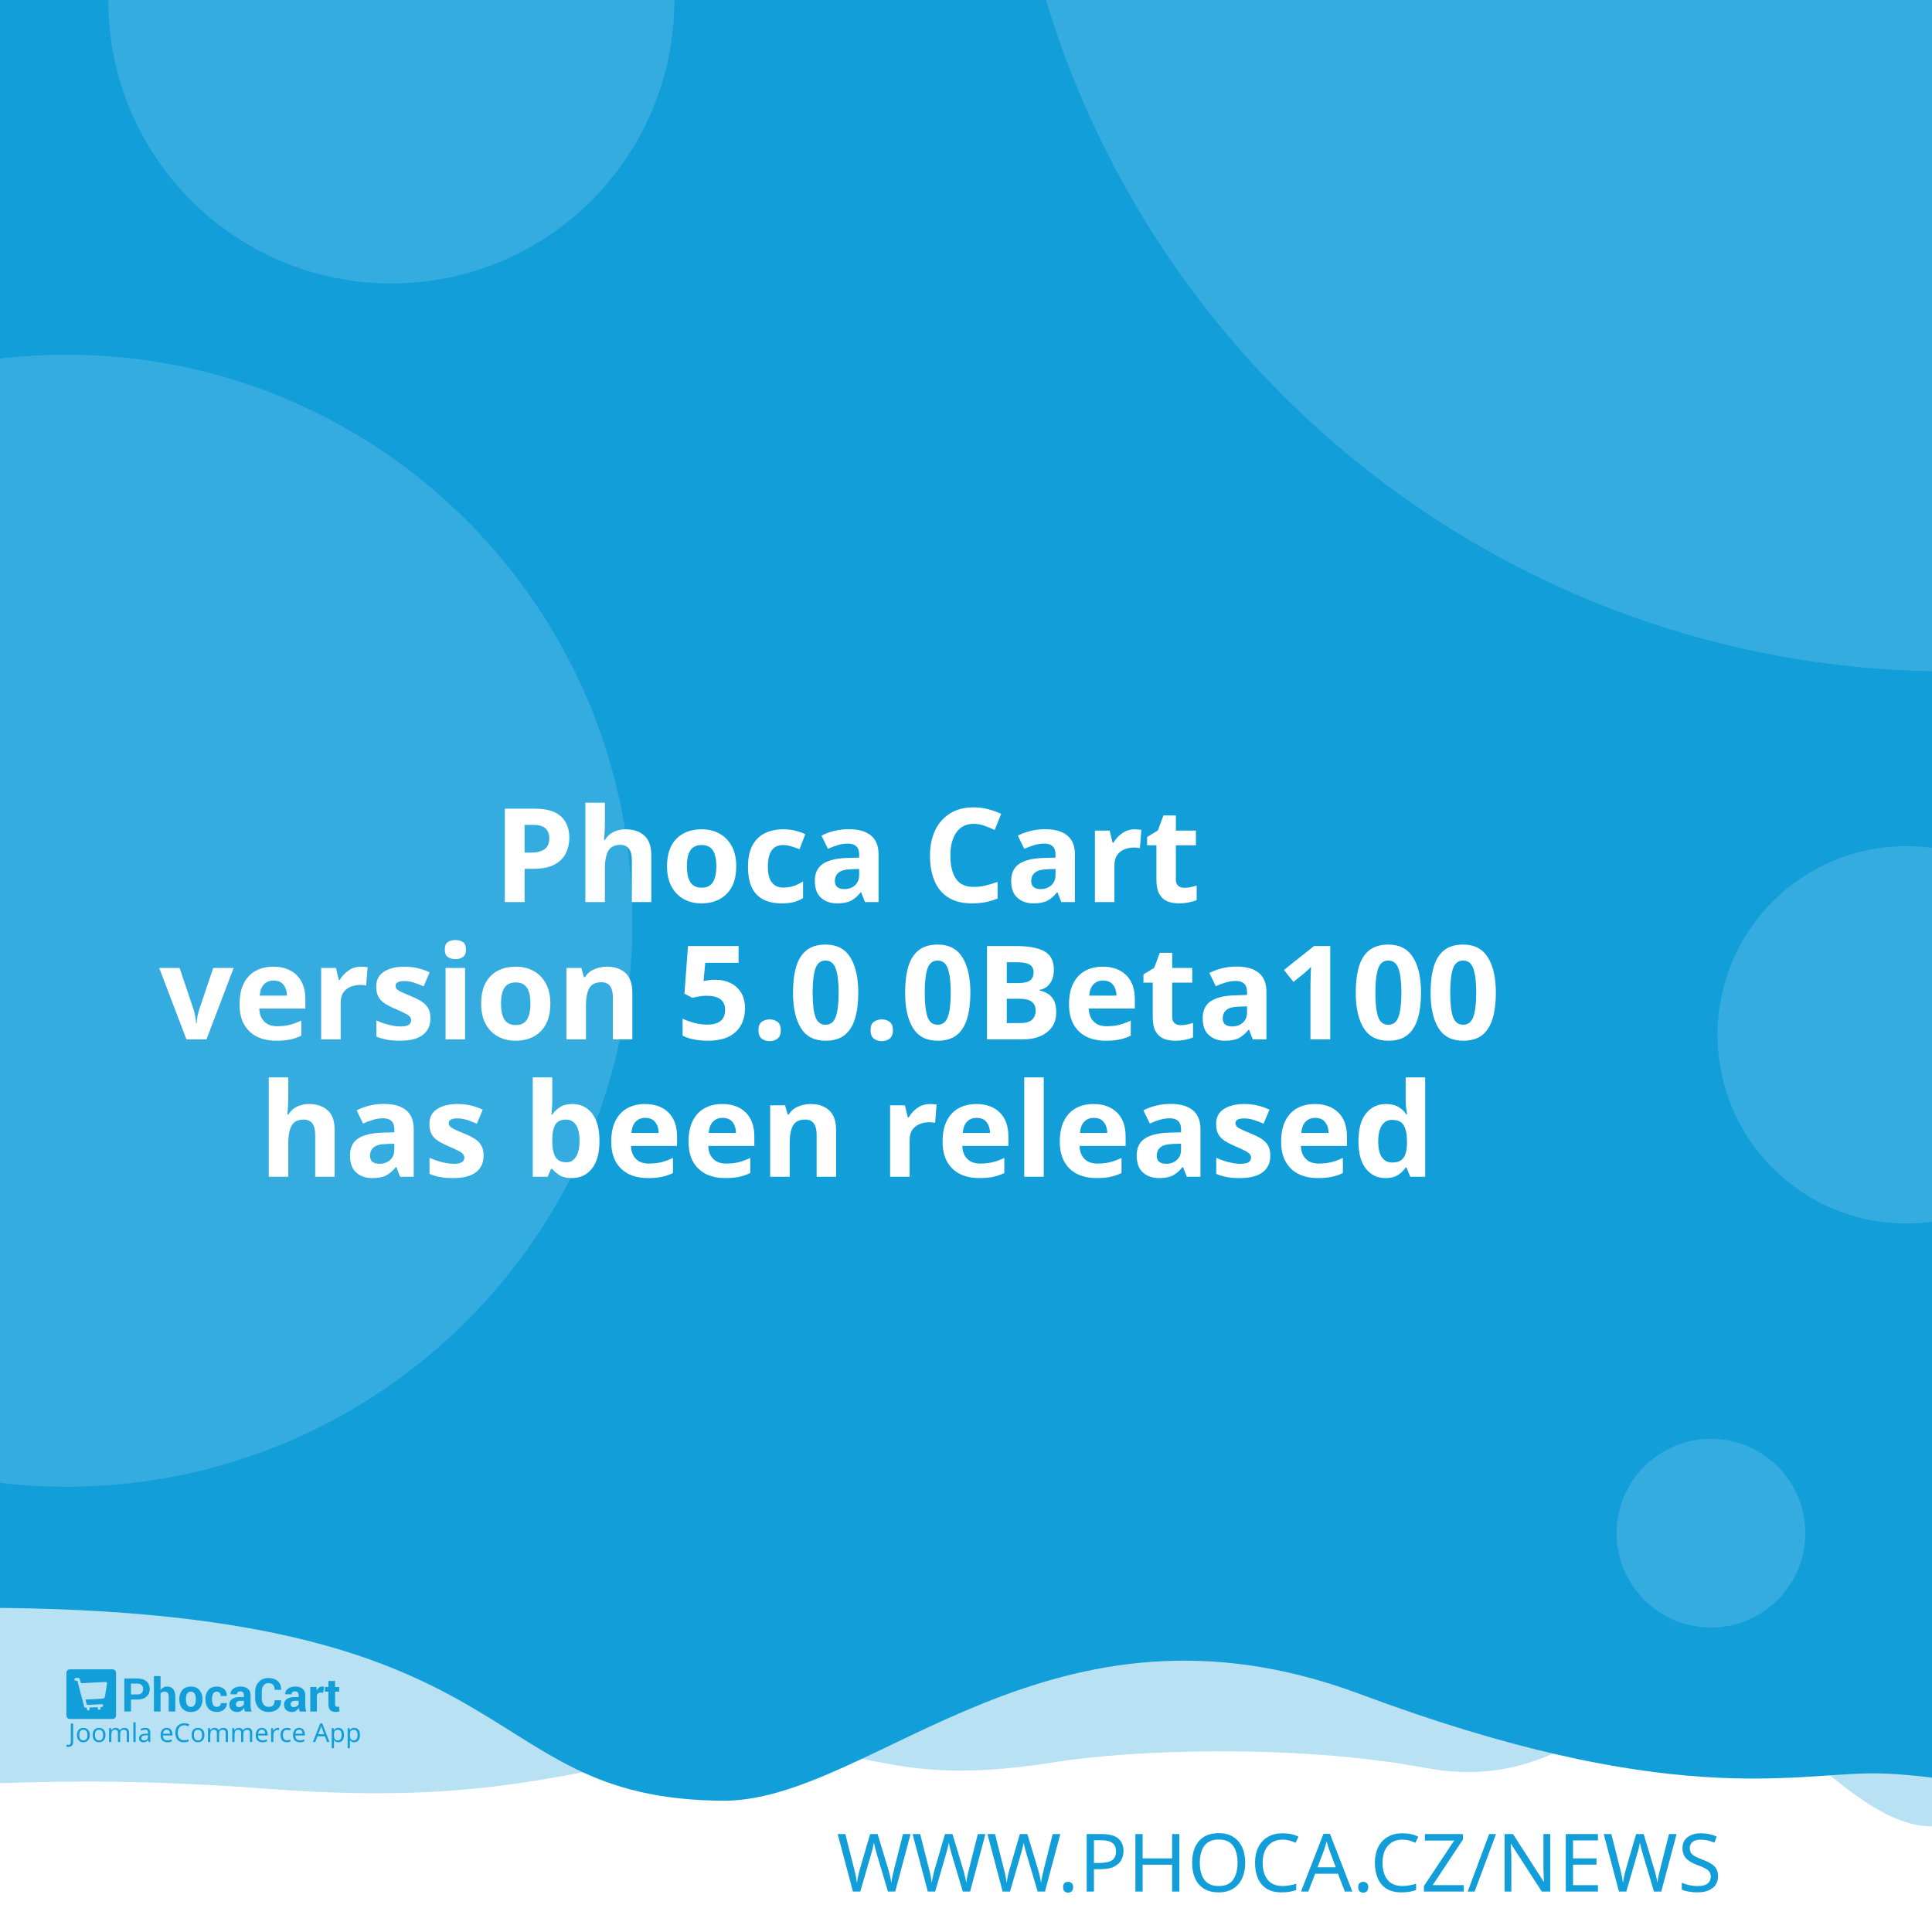
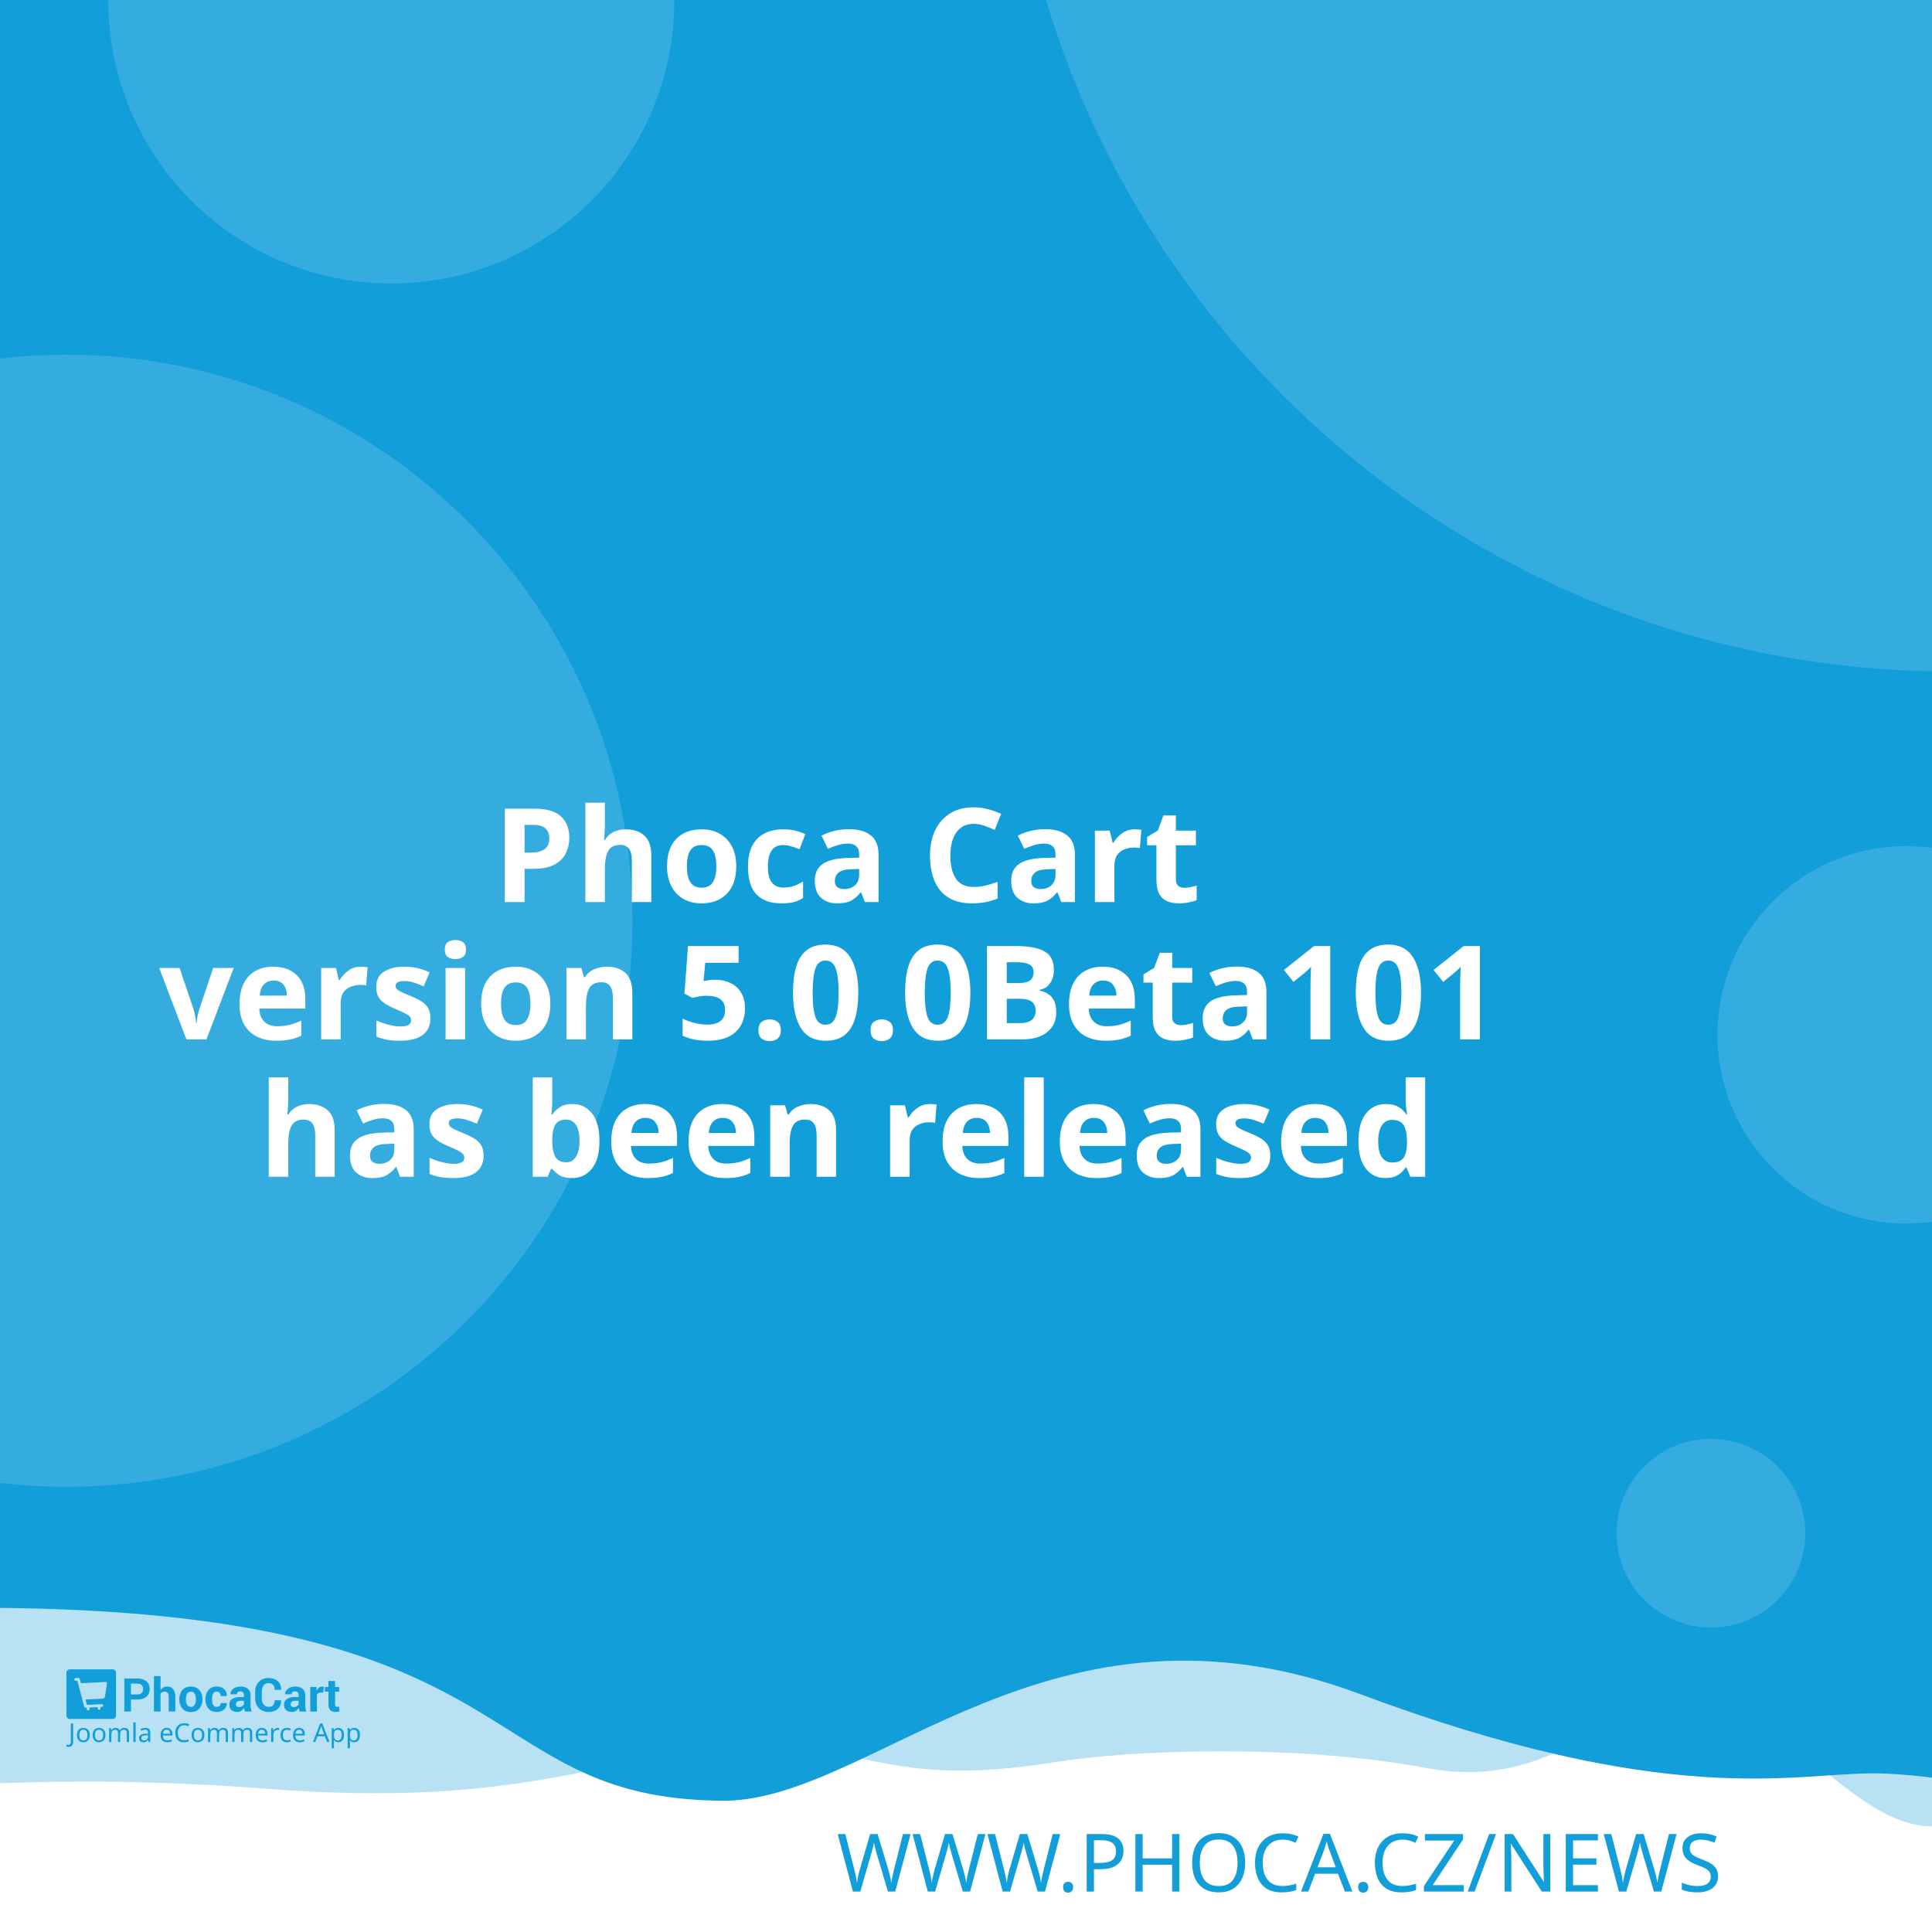
<svg xmlns="http://www.w3.org/2000/svg" width="512" height="512" viewBox="0 0 512 512" version="1.1" id="svg5">
  <defs id="defs2" />
  <g id="layer1">
    <path d="m -288.549,96.962 a 6.384,6.384 0 0 0 -6.384,6.384 v 81.087 a 6.384,6.384 0 0 0 6.384,6.384 h 81.083 a 6.384,6.384 0 0 0 6.384,-6.384 v -81.087 a 6.384,6.384 0 0 0 -6.384,-6.384 z m 16.084,16.188 c 0.591,-0.033 1.134,0.125 1.642,0.482 0.508,0.359 0.842,0.809 1.006,1.355 l 2.415,8.308 46.517,-2.44 c 0.829,-0.043 1.521,0.245 2.074,0.86 0.55,0.606 0.769,1.334 0.636,2.174 l -3.898,24.937 c -0.138,0.736 -0.57,1.497 -1.288,2.273 -0.719,0.787 -1.656,1.211 -2.797,1.272 l -32.861,1.721 3.038,10.253 27.775,-1.455 c 0.726,-0.04 1.351,0.178 1.887,0.648 0.523,0.483 0.803,1.086 0.844,1.812 0.038,0.726 -0.178,1.352 -0.648,1.887 -0.483,0.525 -1.086,0.806 -1.812,0.844 l -2.597,0.137 0.137,2.593 c 0.038,0.729 -0.178,1.356 -0.661,1.879 -0.472,0.535 -1.071,0.819 -1.8,0.856 -0.726,0.038 -1.353,-0.178 -1.879,-0.661 -0.535,-0.472 -0.814,-1.073 -0.852,-1.8 l -0.137,-2.593 -15.573,0.81 0.133,2.597 c 0.038,0.729 -0.176,1.356 -0.648,1.879 -0.483,0.535 -1.086,0.818 -1.812,0.856 -0.726,0.04 -1.352,-0.178 -1.887,-0.661 -0.525,-0.472 -0.806,-1.073 -0.844,-1.8 l -0.137,-2.597 -1.608,0.083 c -0.623,0.033 -1.193,-0.112 -1.721,-0.428 -0.515,-0.317 -0.883,-0.632 -1.11,-0.931 l -0.287,-0.507 -13.05,-49.343 -2.805,0.146 c -0.696,0.038 -1.312,-0.181 -1.858,-0.661 -0.545,-0.472 -0.835,-1.069 -0.873,-1.795 -0.038,-0.729 0.186,-1.353 0.682,-1.879 0.493,-0.535 1.083,-0.818 1.779,-0.856 z" style="fill:#ffffff;stroke-width:1;paint-order:stroke fill markers" id="path400" />
    <rect style="opacity:1;fill:#ffffff;stroke-width:5;stroke-linejoin:round;paint-order:stroke fill markers" id="rect723" width="512" height="512" x="0" y="0" />
    <path id="rect4460" style="opacity:0.3;fill:#129ed9;fill-opacity:1;stroke-width:5;stroke-linejoin:round;paint-order:stroke fill markers" d="M -256,4 H 768 v 480 c 0,0 -42.667,-10 -64,-10 -21.333,0 -42.408,10 -64,10 -21.592,0 -42.667,-10 -64,-10 -21.333,0 -42.408,10 -64,10 -21.592,0 -41.887,-34.701 -63.221,-34.701 -21.333,0 -35.645,25.795 -70.761,19.246 -35.116,-6.549 -78.862,-4.741 -98.515,-1.547 -47.289,7.533 -49.247,-6.724 -87.369,-3.311 -38.122,3.413 -56.921,15.193 -120.307,10.429 -63.387,-4.764 -84.091,0.698 -135.827,-0.116 -21.333,0 -42.408,10 -64,10 -21.592,0 -42.667,-10 -64,-10 -21.333,0 -64,10 -64,10 z" />
    <path id="rect4460-5" style="fill:#129ed9;fill-opacity:1;stroke-width:5;stroke-linejoin:round;paint-order:stroke fill markers" d="M -316,4.9999998e-7 H 708 V 480 c 0,0 -42.667,-10 -64,-10 -21.333,0 -42.408,10 -64,10 -21.592,0 -62.256,-10.048 -83.59,-10.048 -21.333,0 -54.449,9.448 -136.059,-21.03 -81.61,-30.478 -128.583,27.669 -167.971,28.291 -70.795,-0.042 -47.303,-54.288 -212.561,-50.983 C -185.439,429.534 -38.408,480 -60,480 c -21.592,0 -42.667,-10 -64,-10 -21.333,0 -42.408,10 -64,10 -21.592,0 -42.667,-10 -64,-10 -21.333,0 -64,10 -64,10 z" />
    <text xml:space="preserve" style="font-style:normal;font-weight:normal;font-size:21.333px;line-height:1.25;font-family:sans-serif;fill:#129ed9;fill-opacity:1;stroke:none" x="484.042" y="501.277" id="text2910-3-7">
      <tspan id="tspan2908-6-5" x="484.042" y="501.277" style="font-style:normal;font-variant:normal;font-weight:300;font-stretch:normal;font-size:21.333px;font-family:Montserrat;-inkscape-font-specification:'Montserrat Light';text-align:end;text-anchor:end;fill:#129ed9;fill-opacity:1">WWW.PHOCA.CZ/NEWS</tspan>
    </text>
    <text xml:space="preserve" style="font-style:normal;font-variant:normal;font-weight:600;font-stretch:normal;font-size:34.667px;line-height:1.05;font-family:Rubik;-inkscape-font-specification:'Rubik Semi-Bold';fill:#ffffff;fill-opacity:1;stroke:none" x="256" y="165" id="text11252">
      <tspan x="256" y="165" id="tspan403" style="text-align:center;text-anchor:middle" />
      <tspan x="256" y="202.659" style="font-size:34.667px;text-align:center;text-anchor:middle" id="tspan442" />
      <tspan x="256" y="239.059" style="font-size:34.667px;text-align:center;text-anchor:middle" id="tspan444">Phoca Cart</tspan>
-       <tspan x="256" y="275.459" id="tspan1992" style="font-size:34.667px;text-align:center;text-anchor:middle">version 5.0.0Beta100
+       <tspan x="256" y="275.459" id="tspan1992" style="font-size:34.667px;text-align:center;text-anchor:middle">version 5.0.0Beta101
</tspan>
      <tspan x="256" y="311.859" id="tspan2906" style="font-size:34.667px;text-align:center;text-anchor:middle">has been released</tspan>
      <tspan x="256" y="348.259" id="tspan1994" style="font-size:34.667px" />
    </text>
    <circle style="opacity:0.15;fill:#ffffff;fill-opacity:1;stroke-width:5;stroke-linejoin:round;paint-order:stroke fill markers" id="path8376" cx="516.67" cy="-72.081" r="250" />
    <circle style="opacity:0.15;fill:#ffffff;fill-opacity:1;stroke-width:5;stroke-linejoin:round;paint-order:stroke fill markers" id="path8376-9" cx="17.604" cy="244" r="150" />
    <circle style="opacity:0.15;fill:#ffffff;fill-opacity:1;stroke-width:5;stroke-linejoin:round;paint-order:stroke fill markers" id="path8376-6" cx="103.704" cy="0.117" r="75" />
    <circle style="opacity:0.15;fill:#ffffff;fill-opacity:1;stroke-width:5;stroke-linejoin:round;paint-order:stroke fill markers" id="path8376-6-2" cx="505.168" cy="274.238" r="50" />
    <g id="g8950" transform="matrix(0.298069,0,0,0.298069,107.3348,335.2596)" style="fill:#129ed9;fill-opacity:1;stroke-width:3.355">
      <g id="g895" transform="translate(-301.0409,359.4151)" style="fill:#129ed9;fill-opacity:1;stroke-width:3.355">
        <g transform="matrix(1.3333,0,0,-1.3333,-75.59,850.15)" fill="#ffffff" image-rendering="optimizeQuality" id="g280" style="clip-rule:evenodd;fill:#129ed9;fill-opacity:1;stroke-width:8.934;shape-rendering:geometricPrecision">
          <path d="m 99.728,617.49 v -7.994 h -4.423 v 22.031 h 8.784 c 2.532,0 4.527,-0.646 5.979,-1.937 1.452,-1.291 2.181,-2.99 2.181,-5.097 0,-2.107 -0.729,-3.801 -2.181,-5.082 -1.452,-1.281 -3.446,-1.921 -5.979,-1.921 z m 0,3.408 h 4.361 c 1.23,0 2.165,0.336 2.801,1.002 0.635,0.671 0.951,1.523 0.951,2.561 0,1.059 -0.315,1.932 -0.946,2.623 -0.63,0.687 -1.566,1.033 -2.806,1.033 H 99.728 Z" id="path262" style="fill:#129ed9;fill-opacity:1;stroke-width:3.355" />
          <path d="m 119.45,623.79 c 0.517,0.749 1.147,1.327 1.891,1.746 0.749,0.418 1.576,0.63 2.485,0.63 1.705,0 3.043,-0.568 4.02,-1.704 0.971,-1.131 1.457,-2.887 1.457,-5.252 v -9.714 h -4.418 v 9.76 c 0,1.276 -0.227,2.174 -0.677,2.706 -0.445,0.532 -1.116,0.795 -2.005,0.795 -0.605,0 -1.137,-0.108 -1.602,-0.325 -0.465,-0.217 -0.847,-0.522 -1.152,-0.919 v -12.017 h -4.418 v 23.611 h 4.418 z" id="path264" style="fill:#129ed9;fill-opacity:1;stroke-width:3.355" />
          <path d="m 131.96,617.83 c 0,2.438 0.682,4.436 2.046,5.996 1.359,1.554 3.25,2.334 5.663,2.334 2.418,0 4.315,-0.774 5.689,-2.329 1.375,-1.549 2.062,-3.553 2.062,-6.001 v -0.32 c 0,-2.458 -0.687,-4.462 -2.051,-6.011 -1.369,-1.544 -3.261,-2.319 -5.674,-2.319 -2.418,0 -4.315,0.775 -5.684,2.319 -1.364,1.549 -2.051,3.553 -2.051,6.011 z m 4.408,-0.31 c 0,-1.487 0.264,-2.68 0.785,-3.584 0.527,-0.899 1.375,-1.348 2.542,-1.348 1.142,0 1.979,0.454 2.506,1.358 0.532,0.904 0.796,2.097 0.796,3.574 v 0.315 c 0,1.446 -0.269,2.629 -0.801,3.542 -0.537,0.914 -1.38,1.374 -2.527,1.374 -1.142,0 -1.979,-0.46 -2.506,-1.379 -0.532,-0.919 -0.796,-2.102 -0.796,-3.537 z" id="path266" style="fill:#129ed9;fill-opacity:1;stroke-width:3.355" />
          <path d="m 157.01,612.59 c 0.79,0 1.421,0.227 1.891,0.682 0.475,0.454 0.713,1.064 0.713,1.828 h 4.015 l 0.041,-0.093 c 0.041,-1.653 -0.579,-3.037 -1.871,-4.152 -1.287,-1.116 -2.883,-1.673 -4.79,-1.673 -2.439,0 -4.325,0.769 -5.648,2.314 -1.318,1.544 -1.979,3.522 -1.979,5.944 v 0.449 c 0,2.412 0.656,4.395 1.974,5.944 1.317,1.554 3.198,2.329 5.638,2.329 2.02,0 3.648,-0.573 4.883,-1.725 1.235,-1.151 1.835,-2.664 1.793,-4.539 l -0.031,-0.088 h -4.026 c 0,0.842 -0.233,1.544 -0.698,2.107 -0.46,0.558 -1.101,0.837 -1.922,0.837 -1.168,0 -1.995,-0.454 -2.475,-1.358 -0.476,-0.904 -0.718,-2.071 -0.718,-3.496 v -0.454 c 0,-1.456 0.243,-2.628 0.718,-3.522 0.48,-0.888 1.312,-1.332 2.491,-1.332" id="path268" style="fill:#129ed9;fill-opacity:1;stroke-width:3.355" />
          <path d="m 175.8,609.49 c -0.165,0.372 -0.305,0.764 -0.419,1.183 -0.119,0.413 -0.202,0.837 -0.248,1.27 -0.455,-0.8 -1.054,-1.456 -1.798,-1.978 -0.739,-0.521 -1.628,-0.785 -2.656,-0.785 -1.715,0 -3.038,0.439 -3.963,1.322 -0.93,0.883 -1.395,2.086 -1.395,3.604 0,1.606 0.62,2.845 1.855,3.729 1.235,0.883 3.038,1.322 5.41,1.322 h 2.47 v 1.301 c 0,0.785 -0.207,1.394 -0.62,1.828 -0.413,0.434 -1.023,0.651 -1.834,0.651 -0.713,0 -1.266,-0.175 -1.653,-0.522 -0.393,-0.346 -0.584,-0.826 -0.584,-1.446 l -4.268,0.016 -0.016,0.093 c -0.072,1.379 0.527,2.572 1.798,3.579 1.271,1.002 2.946,1.503 5.013,1.503 1.958,0 3.545,-0.496 4.769,-1.492 1.22,-0.992 1.829,-2.406 1.829,-4.24 v -6.76 c 0,-0.769 0.062,-1.492 0.176,-2.164 0.119,-0.676 0.299,-1.348 0.553,-2.014 z m -4.046,2.943 c 0.78,0 1.468,0.191 2.077,0.574 0.605,0.382 1.013,0.826 1.225,1.332 v 2.308 h -2.47 c -0.935,0 -1.648,-0.232 -2.134,-0.702 -0.481,-0.47 -0.724,-1.033 -0.724,-1.699 0,-0.542 0.181,-0.981 0.542,-1.312 0.367,-0.336 0.858,-0.501 1.483,-0.501" id="path270" style="fill:#129ed9;fill-opacity:1;stroke-width:3.355" />
          <path d="m 199.84,617.01 0.031,-0.088 c 0.041,-2.37 -0.682,-4.25 -2.17,-5.645 -1.488,-1.394 -3.555,-2.091 -6.201,-2.091 -2.656,0 -4.811,0.852 -6.464,2.556 -1.653,1.704 -2.486,3.894 -2.486,6.579 v 4.369 c 0,2.67 0.812,4.86 2.424,6.574 1.617,1.715 3.715,2.572 6.299,2.572 2.723,0 4.852,-0.697 6.386,-2.097 1.535,-1.399 2.284,-3.305 2.243,-5.717 l -0.031,-0.088 h -4.299 c 0,1.451 -0.346,2.561 -1.044,3.336 -0.698,0.769 -1.783,1.157 -3.255,1.157 -1.323,0 -2.372,-0.537 -3.147,-1.606 -0.78,-1.074 -1.168,-2.438 -1.168,-4.1 v -4.39 c 0,-1.683 0.408,-3.057 1.225,-4.131 0.822,-1.069 1.922,-1.606 3.317,-1.606 1.38,0 2.403,0.372 3.064,1.11 0.661,0.744 0.992,1.844 0.992,3.305 z" id="path272" style="fill:#129ed9;fill-opacity:1;stroke-width:3.355" />
          <path d="m 212.27,609.49 c -0.165,0.372 -0.305,0.764 -0.419,1.183 -0.119,0.413 -0.202,0.837 -0.248,1.27 -0.455,-0.8 -1.054,-1.456 -1.798,-1.978 -0.739,-0.521 -1.628,-0.785 -2.656,-0.785 -1.716,0 -3.038,0.439 -3.963,1.322 -0.93,0.883 -1.395,2.086 -1.395,3.604 0,1.606 0.62,2.845 1.855,3.729 1.235,0.883 3.039,1.322 5.41,1.322 h 2.47 v 1.301 c 0,0.785 -0.207,1.394 -0.62,1.828 -0.413,0.434 -1.023,0.651 -1.834,0.651 -0.713,0 -1.266,-0.175 -1.654,-0.522 -0.393,-0.346 -0.584,-0.826 -0.584,-1.446 l -4.268,0.016 -0.016,0.093 c -0.072,1.379 0.527,2.572 1.798,3.579 1.271,1.002 2.945,1.503 5.013,1.503 1.958,0 3.545,-0.496 4.769,-1.492 1.22,-0.992 1.829,-2.406 1.829,-4.24 v -6.76 c 0,-0.769 0.062,-1.492 0.176,-2.164 0.119,-0.676 0.3,-1.348 0.553,-2.014 z m -4.046,2.943 c 0.78,0 1.468,0.191 2.077,0.574 0.605,0.382 1.013,0.826 1.224,1.332 v 2.308 h -2.47 c -0.935,0 -1.649,-0.232 -2.134,-0.702 -0.481,-0.47 -0.723,-1.033 -0.723,-1.699 0,-0.542 0.181,-0.981 0.542,-1.312 0.367,-0.336 0.858,-0.501 1.483,-0.501" id="path274" style="fill:#129ed9;fill-opacity:1;stroke-width:3.355" />
          <path d="m 227.92,622.06 -1.617,0.046 c -0.656,0 -1.199,-0.134 -1.623,-0.408 -0.423,-0.274 -0.744,-0.656 -0.966,-1.152 v -11.052 h -4.408 v 16.36 h 4.103 l 0.196,-2.422 c 0.382,0.857 0.883,1.528 1.494,2.009 0.61,0.48 1.312,0.723 2.108,0.723 0.223,0 0.429,-0.015 0.615,-0.052 0.186,-0.036 0.377,-0.077 0.568,-0.129 z" id="path276" style="fill:#129ed9;fill-opacity:1;stroke-width:3.355" />
          <path d="m 235.83,629.86 v -4.007 h 2.754 v -3.099 H 235.83 v -8.33 c 0,-0.635 0.129,-1.09 0.393,-1.363 0.263,-0.274 0.615,-0.408 1.059,-0.408 0.232,0 0.434,0.01 0.599,0.036 0.166,0.026 0.362,0.072 0.579,0.129 l 0.383,-3.181 c -0.445,-0.155 -0.878,-0.268 -1.302,-0.341 -0.424,-0.078 -0.884,-0.114 -1.38,-0.114 -1.524,0 -2.697,0.418 -3.519,1.255 -0.822,0.837 -1.235,2.159 -1.235,3.977 v 8.34 h -2.392 v 3.099 h 2.392 v 4.007 z" id="path278" style="fill:#129ed9;fill-opacity:1;stroke-width:3.355" />
        </g>
        <g fill="#ffffff" fill-rule="evenodd" image-rendering="optimizeQuality" stroke-width="1.934" aria-label="Joomla eCommerce App" id="g318" style="clip-rule:evenodd;fill:#129ed9;fill-opacity:1;shape-rendering:geometricPrecision">
          <path d="M 1.704,69 Q 1.151,69 0.736,68.908 0.321,68.839 -0.002,68.7 v -1.752 q 0.369,0.092 0.784,0.161 0.415,0.069 0.876,0.069 0.576,0 1.083,-0.231 0.53,-0.231 0.853,-0.807 0.323,-0.576 0.323,-1.614 v -16.368 h 2.075 v 16.206 q 0,2.374 -1.176,3.504 -1.176,1.13 -3.112,1.13 z" id="path282" style="fill:#129ed9;fill-opacity:1;stroke-width:1.934" />
          <path d="m 20.792,58.419 q 0,3.066 -1.568,4.749 -1.545,1.683 -4.196,1.683 -1.637,0 -2.928,-0.738 -1.268,-0.761 -2.006,-2.19 -0.738,-1.452 -0.738,-3.504 0,-3.066 1.545,-4.726 1.545,-1.66 4.196,-1.66 1.683,0 2.951,0.761 1.291,0.738 2.006,2.167 0.738,1.406 0.738,3.458 z m -9.336,0 q 0,2.19 0.853,3.481 0.876,1.268 2.766,1.268 1.867,0 2.743,-1.268 0.876,-1.291 0.876,-3.481 0,-2.19 -0.876,-3.435 -0.876,-1.245 -2.766,-1.245 -1.89,0 -2.743,1.245 -0.853,1.245 -0.853,3.435 z" id="path284" style="fill:#129ed9;fill-opacity:1;stroke-width:1.934" />
          <path d="m 34.739,58.419 q 0,3.066 -1.568,4.749 -1.545,1.683 -4.196,1.683 -1.637,0 -2.928,-0.738 -1.268,-0.761 -2.006,-2.19 -0.738,-1.452 -0.738,-3.504 0,-3.066 1.545,-4.726 1.545,-1.66 4.196,-1.66 1.683,0 2.951,0.761 1.291,0.738 2.006,2.167 0.738,1.406 0.738,3.458 z m -9.336,0 q 0,2.19 0.853,3.481 0.876,1.268 2.766,1.268 1.867,0 2.743,-1.268 0.876,-1.291 0.876,-3.481 0,-2.19 -0.876,-3.435 -0.876,-1.245 -2.766,-1.245 -1.89,0 -2.743,1.245 -0.853,1.245 -0.853,3.435 z" id="path286" style="fill:#129ed9;fill-opacity:1;stroke-width:1.934" />
          <path d="m 51.499,52.033 q 2.098,0 3.135,1.083 1.037,1.06 1.037,3.458 V 64.62 H 53.666 v -7.953 q 0,-2.928 -2.513,-2.928 -1.798,0 -2.582,1.037 -0.761,1.037 -0.761,3.02 V 64.62 h -2.006 v -7.953 q 0,-2.928 -2.536,-2.928 -1.867,0 -2.582,1.153 -0.715,1.153 -0.715,3.32 v 6.409 h -2.029 v -12.356 h 1.637 l 0.3,1.683 h 0.115 q 0.576,-0.968 1.545,-1.429 0.991,-0.484 2.098,-0.484 2.905,0 3.781,2.075 h 0.115 q 0.622,-1.06 1.683,-1.568 1.083,-0.507 2.282,-0.507 z" id="path288" style="fill:#129ed9;fill-opacity:1;stroke-width:1.934" />
          <path d="M 61.527,64.62 H 59.498 V 47.1 h 2.029 z" id="path290" style="fill:#129ed9;fill-opacity:1;stroke-width:1.934" />
          <path d="m 70.126,52.056 q 2.259,0 3.343,0.991 1.083,0.991 1.083,3.158 v 8.414 h -1.475 l -0.392,-1.752 h -0.092 q -0.807,1.014 -1.706,1.498 -0.876,0.484 -2.444,0.484 -1.683,0 -2.789,-0.876 -1.107,-0.899 -1.107,-2.789 0,-1.844 1.452,-2.836 1.452,-1.014 4.472,-1.107 l 2.098,-0.069 v -0.738 q 0,-1.545 -0.669,-2.144 -0.669,-0.599 -1.89,-0.599 -0.968,0 -1.844,0.3 -0.876,0.277 -1.637,0.645 l -0.622,-1.522 q 0.807,-0.438 1.913,-0.738 1.107,-0.323 2.305,-0.323 z m 0.599,6.593 q -2.305,0.092 -3.204,0.738 -0.876,0.645 -0.876,1.821 0,1.037 0.622,1.522 0.645,0.484 1.637,0.484 1.568,0 2.605,-0.853 1.037,-0.876 1.037,-2.674 v -1.107 z" id="path292" style="fill:#129ed9;fill-opacity:1;stroke-width:1.934" />
          <path d="m 89.144,52.033 q 1.591,0 2.72,0.692 1.153,0.692 1.752,1.96 0.622,1.245 0.622,2.928 v 1.222 h -8.46 q 0.046,2.098 1.06,3.204 1.037,1.083 2.882,1.083 1.176,0 2.075,-0.207 0.922,-0.231 1.89,-0.645 v 1.775 q -0.945,0.415 -1.867,0.599 -0.922,0.207 -2.19,0.207 -1.752,0 -3.112,-0.715 -1.337,-0.715 -2.098,-2.121 -0.738,-1.429 -0.738,-3.481 0,-2.029 0.669,-3.481 0.692,-1.452 1.913,-2.236 1.245,-0.784 2.882,-0.784 z m -0.023,1.66 q -1.452,0 -2.305,0.945 -0.83,0.922 -0.991,2.582 h 6.293 q -0.023,-1.568 -0.738,-2.536 -0.715,-0.991 -2.259,-0.991 z" id="path294" style="fill:#129ed9;fill-opacity:1;stroke-width:1.934" />
          <path d="m 104.71,49.751 q -2.651,0 -4.173,1.775 -1.522,1.775 -1.522,4.864 0,3.066 1.406,4.864 1.429,1.775 4.265,1.775 1.083,0 2.052,-0.184 0.968,-0.184 1.89,-0.461 v 1.798 q -0.922,0.346 -1.913,0.507 -0.968,0.161 -2.328,0.161 -2.513,0 -4.196,-1.037 -1.683,-1.037 -2.536,-2.951 -0.83,-1.913 -0.83,-4.495 0,-2.49 0.899,-4.38 0.922,-1.913 2.697,-2.974 1.775,-1.083 4.311,-1.083 2.605,0 4.541,0.968 l -0.83,1.752 q -0.761,-0.346 -1.706,-0.622 -0.922,-0.277 -2.029,-0.277 z" id="path296" style="fill:#129ed9;fill-opacity:1;stroke-width:1.934" />
          <path d="m 122.69,58.419 q 0,3.066 -1.568,4.749 -1.545,1.683 -4.196,1.683 -1.637,0 -2.928,-0.738 -1.268,-0.761 -2.006,-2.19 -0.738,-1.452 -0.738,-3.504 0,-3.066 1.545,-4.726 1.545,-1.66 4.196,-1.66 1.683,0 2.951,0.761 1.291,0.738 2.006,2.167 0.738,1.406 0.738,3.458 z m -9.336,0 q 0,2.19 0.853,3.481 0.876,1.268 2.766,1.268 1.867,0 2.743,-1.268 0.876,-1.291 0.876,-3.481 0,-2.19 -0.876,-3.435 -0.876,-1.245 -2.766,-1.245 -1.89,0 -2.743,1.245 -0.853,1.245 -0.853,3.435 z" id="path298" style="fill:#129ed9;fill-opacity:1;stroke-width:1.934" />
          <path d="m 139.45,52.033 q 2.098,0 3.135,1.083 1.037,1.06 1.037,3.458 V 64.62 h -2.006 v -7.953 q 0,-2.928 -2.513,-2.928 -1.798,0 -2.582,1.037 -0.761,1.037 -0.761,3.02 V 64.62 h -2.006 v -7.953 q 0,-2.928 -2.536,-2.928 -1.867,0 -2.582,1.153 -0.715,1.153 -0.715,3.32 v 6.409 h -2.029 v -12.356 h 1.637 l 0.3,1.683 h 0.115 q 0.576,-0.968 1.545,-1.429 0.991,-0.484 2.098,-0.484 2.905,0 3.781,2.075 h 0.115 q 0.622,-1.06 1.683,-1.568 1.083,-0.507 2.282,-0.507 z" id="path300" style="fill:#129ed9;fill-opacity:1;stroke-width:1.934" />
          <path d="m 161,52.033 q 2.098,0 3.135,1.083 1.037,1.06 1.037,3.458 V 64.62 h -2.006 v -7.953 q 0,-2.928 -2.513,-2.928 -1.798,0 -2.582,1.037 -0.761,1.037 -0.761,3.02 V 64.62 h -2.006 v -7.953 q 0,-2.928 -2.536,-2.928 -1.867,0 -2.582,1.153 -0.715,1.153 -0.715,3.32 v 6.409 h -2.029 v -12.356 h 1.637 l 0.3,1.683 h 0.115 q 0.576,-0.968 1.545,-1.429 0.991,-0.484 2.098,-0.484 2.905,0 3.781,2.075 h 0.115 q 0.622,-1.06 1.683,-1.568 1.083,-0.507 2.282,-0.507 z" id="path302" style="fill:#129ed9;fill-opacity:1;stroke-width:1.934" />
          <path d="m 173.77,52.033 q 1.591,0 2.72,0.692 1.153,0.692 1.752,1.96 0.622,1.245 0.622,2.928 v 1.222 h -8.46 q 0.046,2.098 1.06,3.204 1.037,1.083 2.882,1.083 1.176,0 2.075,-0.207 0.922,-0.231 1.89,-0.645 v 1.775 q -0.945,0.415 -1.867,0.599 -0.922,0.207 -2.19,0.207 -1.752,0 -3.112,-0.715 -1.337,-0.715 -2.098,-2.121 -0.738,-1.429 -0.738,-3.481 0,-2.029 0.669,-3.481 0.692,-1.452 1.913,-2.236 1.245,-0.784 2.882,-0.784 z m -0.023,1.66 q -1.452,0 -2.305,0.945 -0.83,0.922 -0.991,2.582 h 6.293 q -0.023,-1.568 -0.738,-2.536 -0.715,-0.991 -2.259,-0.991 z" id="path304" style="fill:#129ed9;fill-opacity:1;stroke-width:1.934" />
          <path d="m 187.76,52.033 q 0.346,0 0.738,0.046 0.415,0.023 0.715,0.092 l -0.254,1.867 q -0.3,-0.069 -0.669,-0.115 -0.346,-0.046 -0.669,-0.046 -0.945,0 -1.775,0.53 -0.83,0.507 -1.337,1.452 -0.484,0.922 -0.484,2.167 v 6.593 h -2.029 v -12.356 h 1.66 l 0.231,2.259 h 0.092 q 0.599,-1.014 1.545,-1.752 0.945,-0.738 2.236,-0.738 z" id="path306" style="fill:#129ed9;fill-opacity:1;stroke-width:1.934" />
          <path d="m 196.02,64.851 q -1.637,0 -2.928,-0.669 -1.268,-0.669 -2.006,-2.075 -0.715,-1.406 -0.715,-3.596 0,-2.282 0.761,-3.712 0.761,-1.429 2.052,-2.098 1.314,-0.669 2.974,-0.669 0.945,0 1.821,0.207 0.876,0.184 1.429,0.461 l -0.622,1.683 q -0.553,-0.207 -1.291,-0.392 -0.738,-0.184 -1.383,-0.184 -3.642,0 -3.642,4.68 0,2.236 0.876,3.435 0.899,1.176 2.651,1.176 1.014,0 1.775,-0.207 0.784,-0.207 1.429,-0.507 v 1.798 q -0.622,0.323 -1.383,0.484 -0.738,0.184 -1.798,0.184 z" id="path308" style="fill:#129ed9;fill-opacity:1;stroke-width:1.934" />
          <path d="m 206.9,52.033 q 1.591,0 2.72,0.692 1.153,0.692 1.752,1.96 0.622,1.245 0.622,2.928 v 1.222 h -8.46 q 0.046,2.098 1.06,3.204 1.037,1.083 2.882,1.083 1.176,0 2.075,-0.207 0.922,-0.231 1.89,-0.645 v 1.775 q -0.945,0.415 -1.867,0.599 -0.922,0.207 -2.19,0.207 -1.752,0 -3.112,-0.715 -1.337,-0.715 -2.098,-2.121 -0.738,-1.429 -0.738,-3.481 0,-2.029 0.669,-3.481 0.692,-1.452 1.913,-2.236 1.245,-0.784 2.882,-0.784 z m -0.023,1.66 q -1.452,0 -2.305,0.945 -0.83,0.922 -0.991,2.582 h 6.293 q -0.023,-1.568 -0.738,-2.536 -0.715,-0.991 -2.259,-0.991 z" id="path310" style="fill:#129ed9;fill-opacity:1;stroke-width:1.934" />
          <path d="m 231.73,64.62 -1.983,-5.095 h -6.524 l -1.96,5.095 h -2.098 l 6.432,-16.529 h 1.867 l 6.409,16.529 z m -4.449,-11.918 q -0.069,-0.184 -0.231,-0.669 -0.161,-0.484 -0.323,-0.991 -0.138,-0.53 -0.231,-0.807 -0.161,0.715 -0.369,1.406 -0.207,0.669 -0.346,1.06 l -1.867,4.979 h 5.21 z" id="path312" style="fill:#129ed9;fill-opacity:1;stroke-width:1.934" />
          <path d="m 241.73,52.033 q 2.282,0 3.665,1.591 1.406,1.591 1.406,4.795 0,3.158 -1.406,4.795 -1.383,1.637 -3.688,1.637 -1.429,0 -2.374,-0.53 -0.922,-0.553 -1.452,-1.268 h -0.138 q 0.046,0.392 0.092,0.991 0.046,0.599 0.046,1.037 v 5.072 h -2.029 v -17.889 h 1.66 l 0.277,1.683 h 0.092 q 0.553,-0.807 1.452,-1.36 0.899,-0.553 2.397,-0.553 z m -0.369,1.706 q -1.89,0 -2.674,1.06 -0.761,1.06 -0.807,3.227 v 0.392 q 0,2.282 0.738,3.527 0.761,1.222 2.789,1.222 1.13,0 1.844,-0.622 0.738,-0.622 1.083,-1.683 0.369,-1.083 0.369,-2.467 0,-2.121 -0.83,-3.389 -0.807,-1.268 -2.513,-1.268 z" id="path314" style="fill:#129ed9;fill-opacity:1;stroke-width:1.934" />
          <path d="m 255.91,52.033 q 2.282,0 3.665,1.591 1.406,1.591 1.406,4.795 0,3.158 -1.406,4.795 -1.383,1.637 -3.688,1.637 -1.429,0 -2.374,-0.53 -0.922,-0.553 -1.452,-1.268 h -0.138 q 0.046,0.392 0.092,0.991 0.046,0.599 0.046,1.037 v 5.072 h -2.029 v -17.889 h 1.66 l 0.277,1.683 h 0.092 q 0.553,-0.807 1.452,-1.36 0.899,-0.553 2.397,-0.553 z m -0.369,1.706 q -1.89,0 -2.674,1.06 -0.761,1.06 -0.807,3.227 v 0.392 q 0,2.282 0.738,3.527 0.761,1.222 2.789,1.222 1.13,0 1.844,-0.622 0.738,-0.622 1.083,-1.683 0.369,-1.083 0.369,-2.467 0,-2.121 -0.83,-3.389 -0.807,-1.268 -2.513,-1.268 z" id="path316" style="fill:#129ed9;fill-opacity:1;stroke-width:1.934" />
        </g>
        <path d="M 3,0 A 3,3 0 0 0 0,3 v 38.107 a 3,3 0 0 0 3,3 h 38.105 a 3,3 0 0 0 3,-3 V 3 a 3,3 0 0 0 -3,-3 z m 7.559,7.607 c 0.278,-0.015 0.533,0.059 0.771,0.227 0.239,0.169 0.396,0.38 0.473,0.637 l 1.135,3.904 21.861,-1.147 c 0.39,-0.02 0.715,0.115 0.975,0.404 0.259,0.285 0.361,0.627 0.299,1.022 l -1.832,11.719 c -0.065,0.346 -0.268,0.703 -0.605,1.068 -0.338,0.37 -0.778,0.569 -1.315,0.598 l -15.443,0.809 1.428,4.818 13.053,-0.684 c 0.341,-0.019 0.635,0.084 0.887,0.305 0.246,0.227 0.378,0.51 0.396,0.852 0.018,0.341 -0.084,0.635 -0.305,0.887 -0.227,0.247 -0.51,0.379 -0.852,0.396 l -1.221,0.064 0.064,1.219 c 0.018,0.343 -0.084,0.637 -0.311,0.883 -0.222,0.252 -0.503,0.385 -0.846,0.402 -0.341,0.018 -0.636,-0.084 -0.883,-0.311 -0.252,-0.222 -0.383,-0.504 -0.4,-0.846 l -0.064,-1.219 -7.318,0.381 0.062,1.221 c 0.018,0.343 -0.083,0.637 -0.305,0.883 -0.227,0.252 -0.51,0.384 -0.852,0.402 -0.341,0.019 -0.635,-0.084 -0.887,-0.311 -0.247,-0.222 -0.379,-0.504 -0.396,-0.846 l -0.064,-1.221 -0.756,0.039 c -0.293,0.015 -0.561,-0.052 -0.809,-0.201 -0.242,-0.149 -0.415,-0.297 -0.521,-0.438 l -0.135,-0.238 -6.133,-23.189 -1.318,0.068 C 8.066,10.184 7.776,10.082 7.52,9.856 7.263,9.634 7.127,9.354 7.11,9.012 7.092,8.67 7.197,8.377 7.43,8.13 7.661,7.878 7.939,7.745 8.266,7.727 Z" fill="#ffffff" style="fill:#129ed9;fill-opacity:1;stroke-width:8.934;paint-order:stroke fill markers" id="path334" />
      </g>
    </g>
    <circle style="opacity:0.15;fill:#ffffff;fill-opacity:1;stroke-width:5;stroke-linejoin:round;paint-order:stroke fill markers" id="path8376-6-2-1" cx="453.421" cy="406.309" r="25" />
  </g>
</svg>
